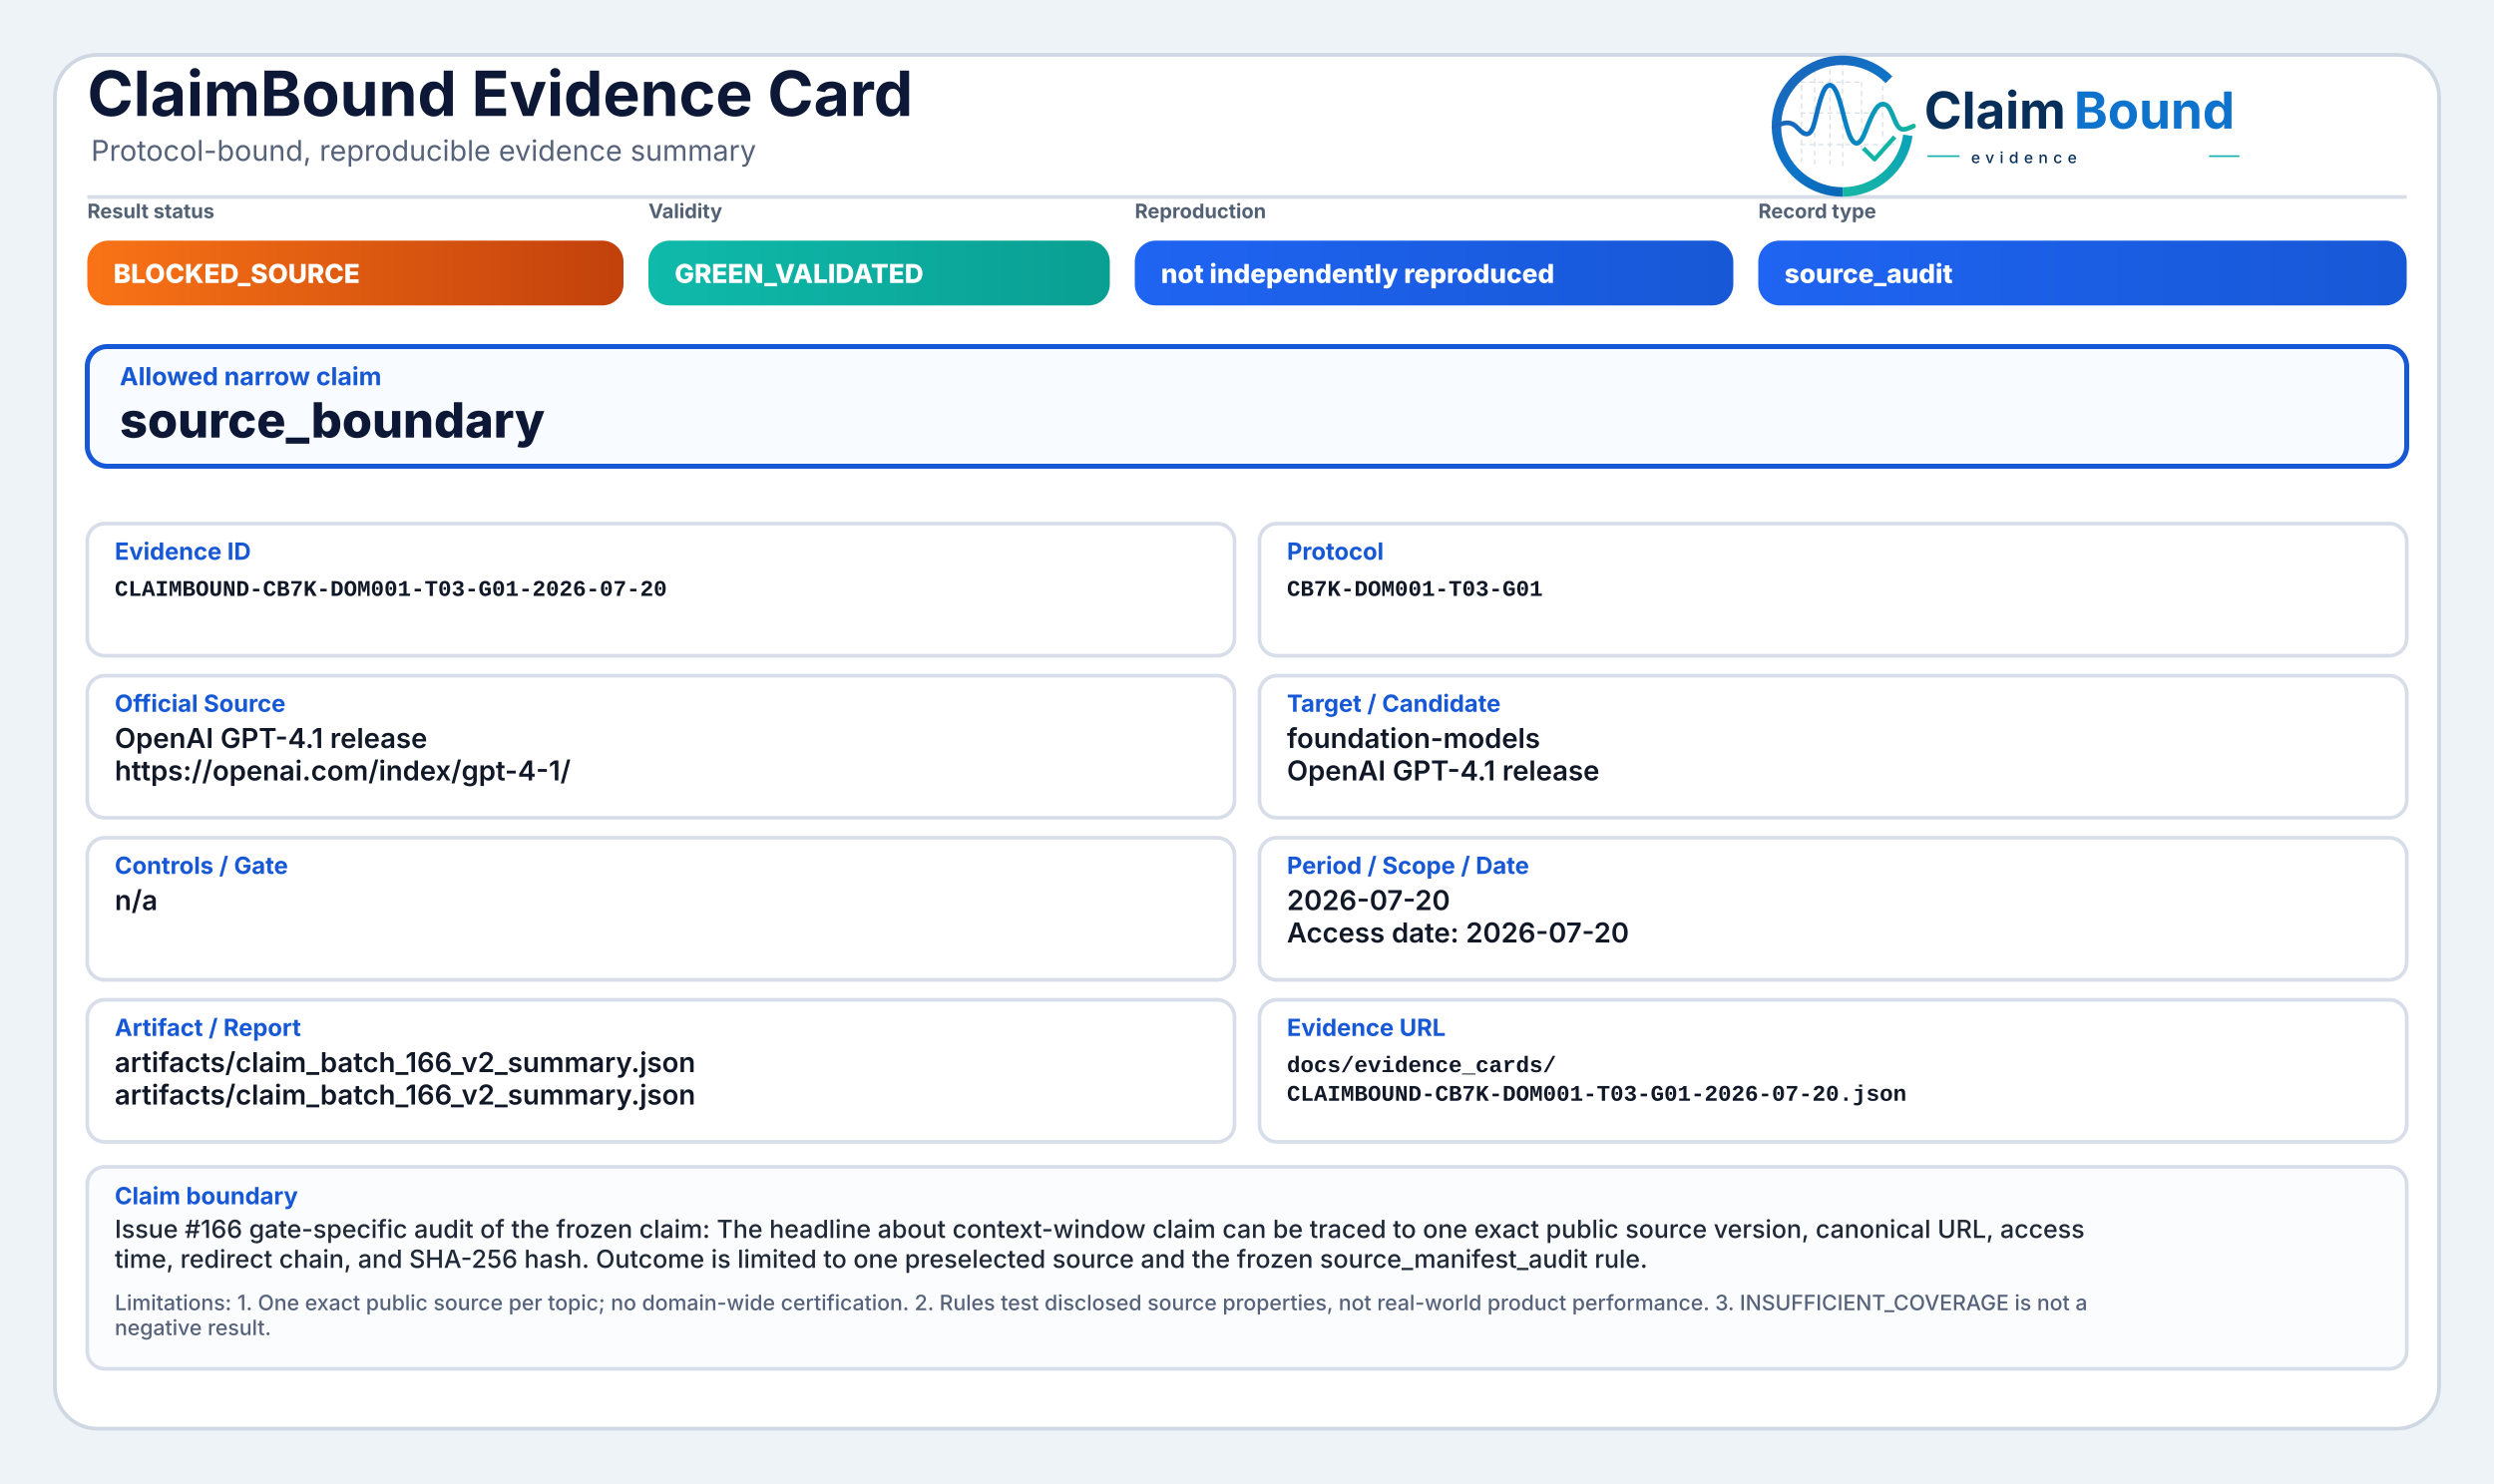
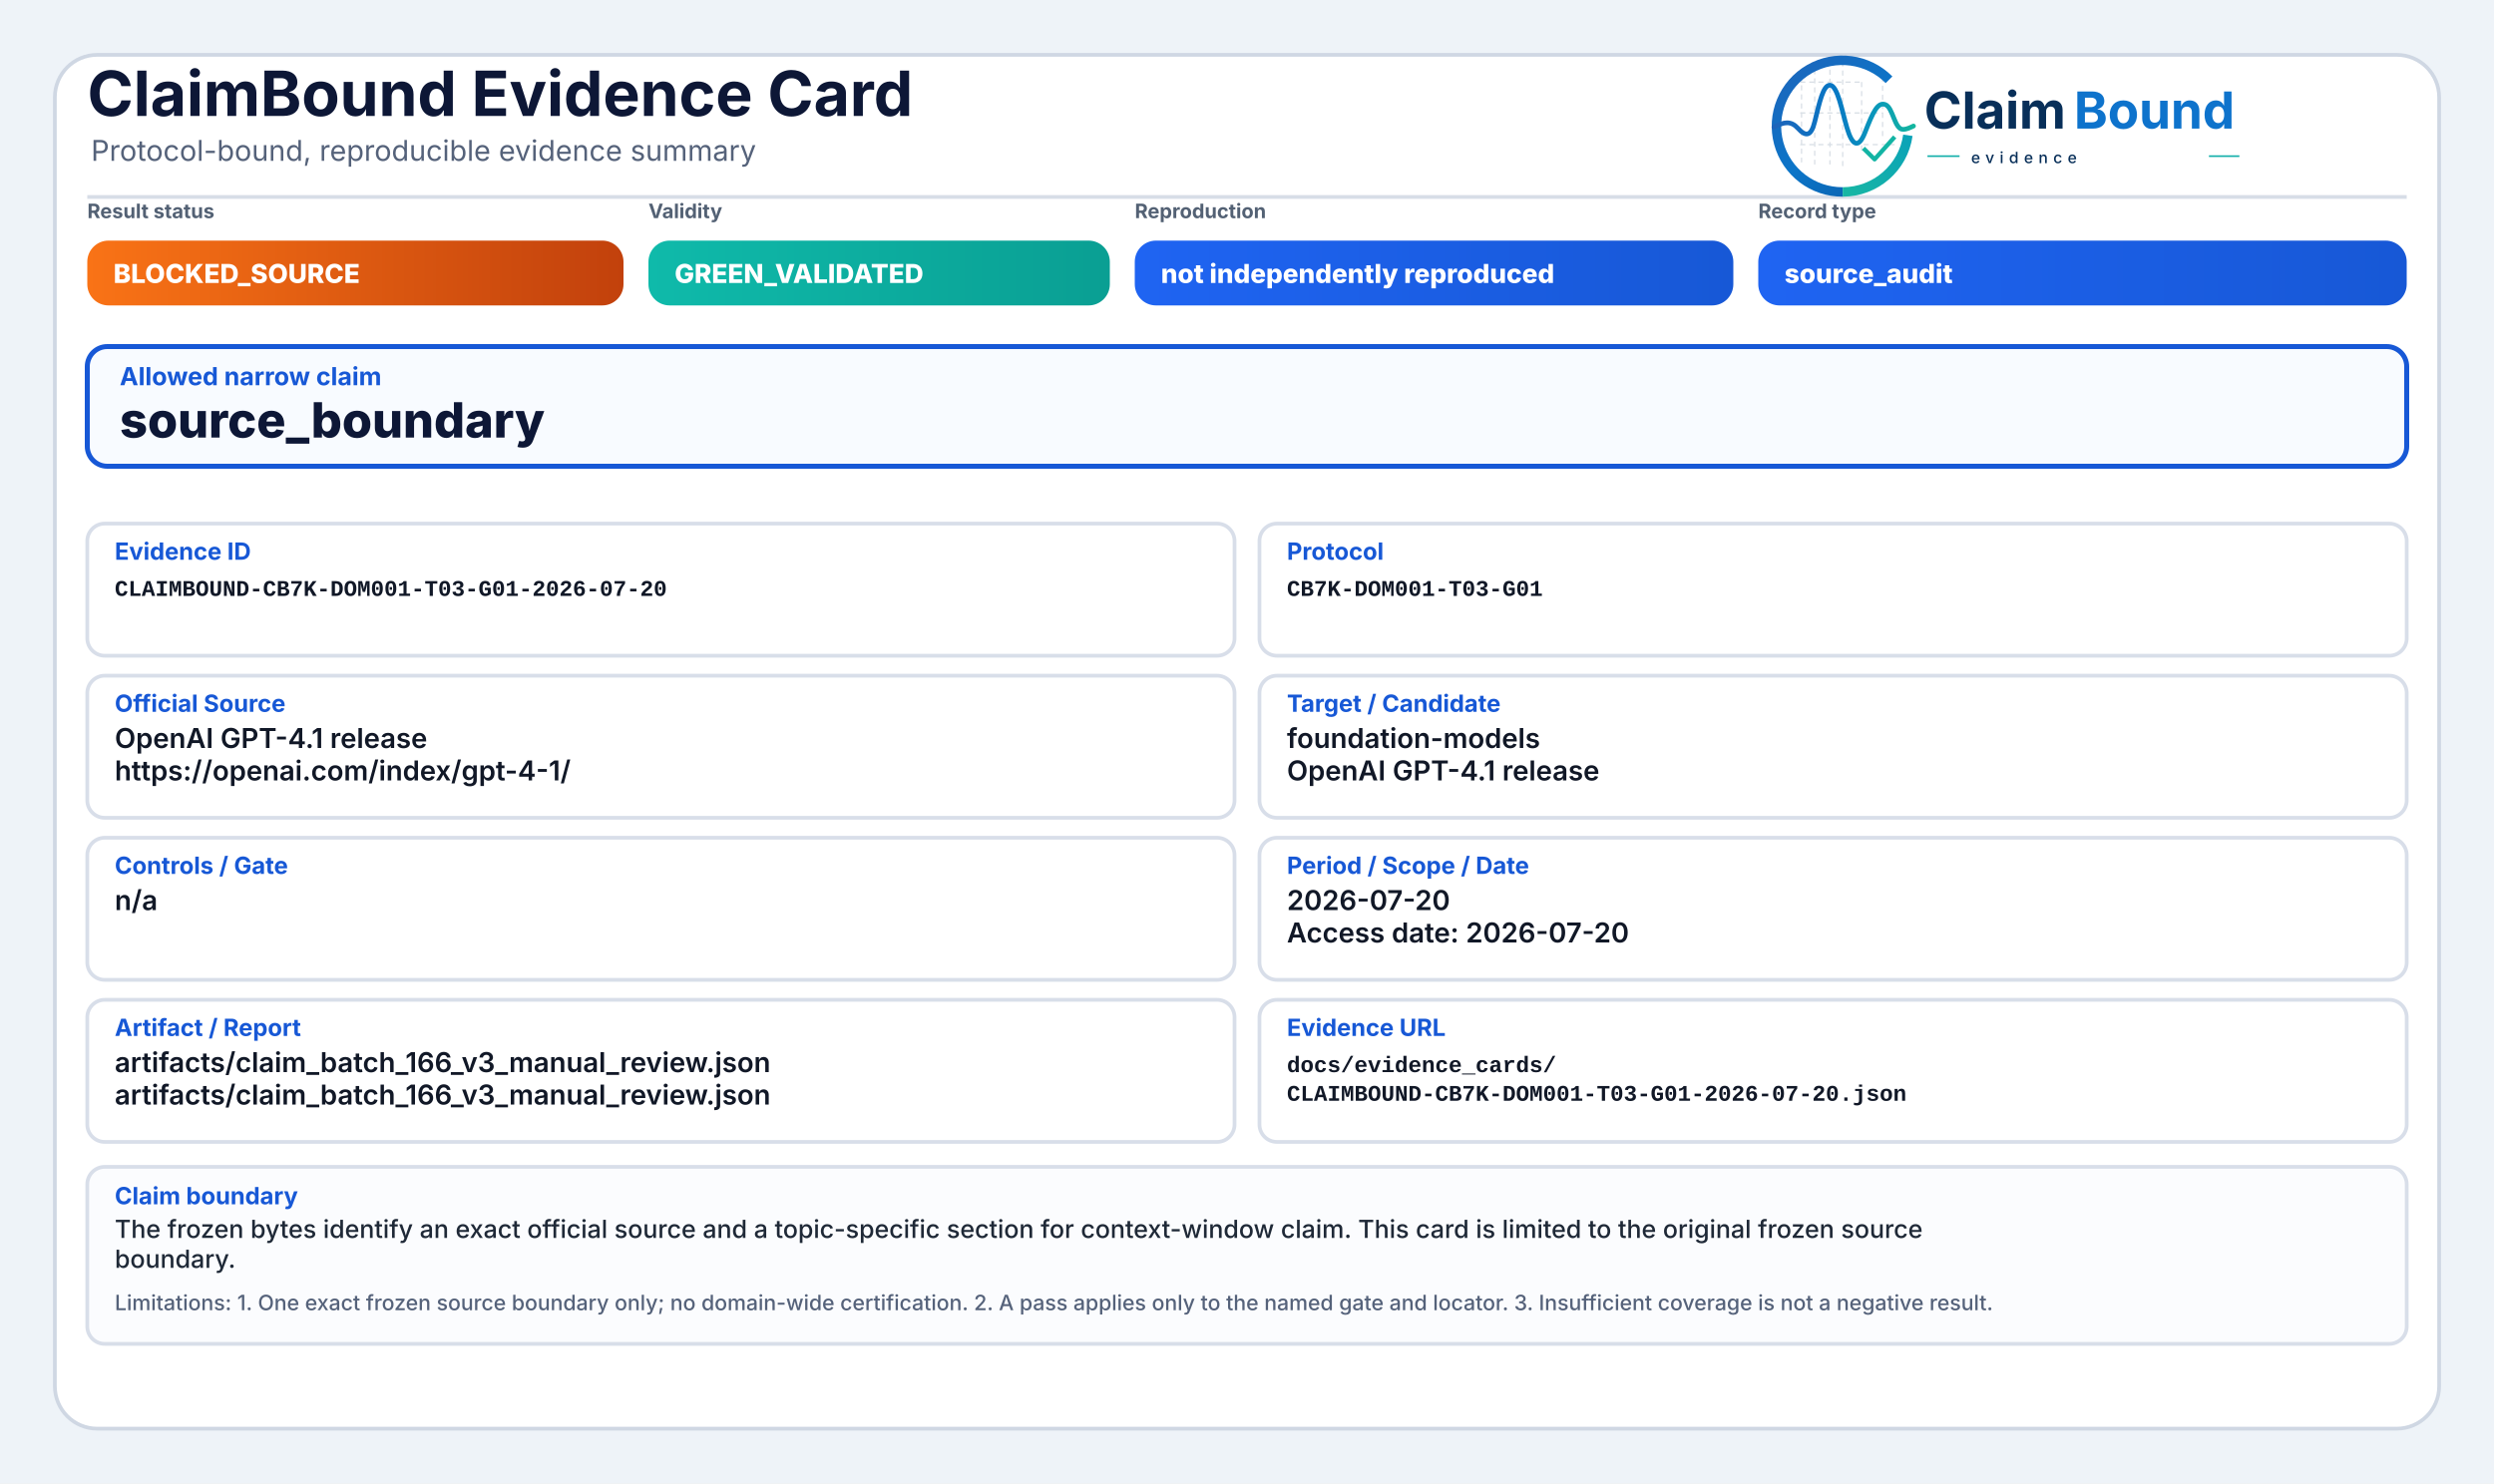
<svg xmlns="http://www.w3.org/2000/svg" width="2000" height="1190" viewBox="0 0 2000 1190" role="img" aria-label="ClaimBound Evidence Card">
  <defs>
    <linearGradient id="greenGrad" x1="0" y1="0" x2="1" y2="0">
      <stop offset="0%" stop-color="#0fbaaa" />
      <stop offset="100%" stop-color="#0a9f93" />
    </linearGradient>
    <linearGradient id="yellowGrad" x1="0" y1="0" x2="1" y2="0">
      <stop offset="0%" stop-color="#fbbf24" />
      <stop offset="100%" stop-color="#d97706" />
    </linearGradient>
    <linearGradient id="amberGrad" x1="0" y1="0" x2="1" y2="0">
      <stop offset="0%" stop-color="#f97316" />
      <stop offset="100%" stop-color="#c2410c" />
    </linearGradient>
    <linearGradient id="redGrad" x1="0" y1="0" x2="1" y2="0">
      <stop offset="0%" stop-color="#ef4444" />
      <stop offset="100%" stop-color="#b91c1c" />
    </linearGradient>
    <linearGradient id="grayGrad" x1="0" y1="0" x2="1" y2="0">
      <stop offset="0%" stop-color="#64748b" />
      <stop offset="100%" stop-color="#475569" />
    </linearGradient>
    <linearGradient id="blueGrad" x1="0" y1="0" x2="1" y2="0">
      <stop offset="0%" stop-color="#1f64f2" />
      <stop offset="100%" stop-color="#1758d6" />
    </linearGradient>
    <linearGradient id="logoRingBlue" x1="73" y1="453" x2="348" y2="793" gradientUnits="userSpaceOnUse">
      <stop offset="0" stop-color="#1E64BA" />
      <stop offset="0.55" stop-color="#0C75C8" />
      <stop offset="1" stop-color="#0A5FAB" />
    </linearGradient>
    <linearGradient id="logoRingTeal" x1="221" y1="792" x2="403" y2="594" gradientUnits="userSpaceOnUse">
      <stop offset="0" stop-color="#18B7A3" />
      <stop offset="1" stop-color="#089EBC" />
    </linearGradient>
    <linearGradient id="logoSignalGradient" x1="61" y1="628" x2="404" y2="628" gradientUnits="userSpaceOnUse">
      <stop offset="0" stop-color="#1E64BA" />
      <stop offset="0.43" stop-color="#0877C4" />
      <stop offset="0.72" stop-color="#0A97BB" />
      <stop offset="1" stop-color="#14B69E" />
    </linearGradient>
  </defs>
  <rect x="0" y="0" width="2000" height="1190" fill="#eef3f8" />
  <rect x="44" y="44" width="1912" height="1102" rx="34" fill="#ffffff" stroke="#cfd7e3" stroke-width="3" />
  <path d="M70 158 H1930" stroke="#d7dde7" stroke-width="3" />
  <text x="70" y="93" font-family="Inter, Segoe UI, Arial, sans-serif" font-size="50" font-weight="750" fill="#0d1736">ClaimBound Evidence Card</text>
  <text x="73" y="129" font-family="Inter, Segoe UI, Arial, sans-serif" font-size="23" font-weight="400" fill="#55627a">Protocol-bound, reproducible evidence summary</text>
  <g aria-label="ClaimBound evidence logo" transform="translate(1415,52) scale(0.33) translate(-40,-478)">
    <g stroke-linecap="butt" stroke-linejoin="round">
      <g stroke="#CBD3DC" stroke-width="3.2" stroke-linecap="round" stroke-dasharray="10 12" opacity="0.72">
        <path d="M130 507V714" />
        <path d="M162 490V719" />
        <path d="M199 491V719" />
        <path d="M230 471V726" />
        <path d="M276 521V690" />
        <path d="M327 508V650" />
        <path d="M128 520H277" />
        <path d="M128 595H327" />
        <path d="M128 672H355" />
      </g>
      <path d="M342.6 514.3A160 160 0 1 0 230 787" fill="none" stroke="url(#logoRingBlue)" stroke-width="23" />
      <path d="M230 787A160 160 0 0 0 388.4 649.3" fill="none" stroke="url(#logoRingTeal)" stroke-width="23" />
      <path d="M63 629.5C87 616.4 104.3 613.6 121.2 632.2C140.7 653.8 153.4 651.6 162.1 616.2C173.8 568.5 182.5 527.5 198.9 527.5C217.5 527.5 228.4 590.6 240.3 630.8C253.4 675.4 268.6 682.8 284.6 641.5C303.5 592.9 315.2 567.6 333.7 574.7C352.6 582 355.7 635.1 376.6 634.9C386.2 634.8 394 630.4 402 626.8" fill="none" stroke="url(#logoSignalGradient)" stroke-width="11.5" stroke-linecap="round" />
      <path d="M284 684.5L307.5 707.7L353 657" fill="none" stroke="#12B4A4" stroke-width="10.5" stroke-linecap="square" />
    </g>
    <text x="428" y="633" font-family="Inter, Segoe UI, Arial, sans-serif" font-size="124" font-weight="750" fill="#082F59" text-rendering="geometricPrecision">Claim</text>
    <text x="792" y="633" font-family="Inter, Segoe UI, Arial, sans-serif" font-size="124" font-weight="750" fill="#0E73CC" text-rendering="geometricPrecision">Bound</text>
    <line x1="436" y1="700" x2="514" y2="700" stroke="#11AFA9" stroke-width="4" />
    <text x="542" y="717" font-family="Inter, Segoe UI, Arial, sans-serif" font-size="38" font-weight="500" letter-spacing="13" fill="#082F59">evidence</text>
    <line x1="1120" y1="700" x2="1194" y2="700" stroke="#11AFA9" stroke-width="4" />
  </g>
  <text x="70" y="175" font-family="Inter, Segoe UI, Arial, sans-serif" font-size="16" font-weight="650" fill="#536174">Result status</text>
  <rect x="70" y="193" width="430" height="52" rx="17" fill="url(#amberGrad)" />
  <text x="91" y="227" font-family="Inter, Segoe UI, Arial, sans-serif" font-size="21" font-weight="800" fill="#ffffff">BLOCKED_SOURCE</text>
  <text x="520" y="175" font-family="Inter, Segoe UI, Arial, sans-serif" font-size="16" font-weight="650" fill="#536174">Validity</text>
  <rect x="520" y="193" width="370" height="52" rx="17" fill="url(#greenGrad)" />
  <text x="541" y="227" font-family="Inter, Segoe UI, Arial, sans-serif" font-size="21" font-weight="800" fill="#ffffff">GREEN_VALIDATED</text>
  <text x="910" y="175" font-family="Inter, Segoe UI, Arial, sans-serif" font-size="16" font-weight="650" fill="#536174">Reproduction</text>
  <rect x="910" y="193" width="480" height="52" rx="17" fill="url(#blueGrad)" />
  <text x="931" y="227" font-family="Inter, Segoe UI, Arial, sans-serif" font-size="21" font-weight="800" fill="#ffffff">not independently reproduced</text>
  <text x="1410" y="175" font-family="Inter, Segoe UI, Arial, sans-serif" font-size="16" font-weight="650" fill="#536174">Record type</text>
  <rect x="1410" y="193" width="520" height="52" rx="17" fill="url(#blueGrad)" />
  <text x="1431" y="227" font-family="Inter, Segoe UI, Arial, sans-serif" font-size="21" font-weight="800" fill="#ffffff">source_audit</text>
  <rect x="70" y="278" width="1860" height="96" rx="16" fill="#f8fbff" stroke="#1758d6" stroke-width="4" />
  <text x="96" y="309" font-family="Inter, Segoe UI, Arial, sans-serif" font-size="20" font-weight="750" fill="#1758d6">Allowed narrow claim</text>
  <text x="96" y="351" font-family="Inter, Segoe UI, Arial, sans-serif" font-size="39" font-weight="800" fill="#0d1736">source_boundary</text>
  <rect x="70" y="420" width="920" height="106" rx="14" fill="#ffffff" stroke="#d8dee9" stroke-width="3" />
  <text x="92" y="449" font-family="Inter, Segoe UI, Arial, sans-serif" font-size="19" font-weight="750" fill="#1758d6">Evidence ID</text>
  <text x="92" y="478" font-family="SFMono-Regular, Consolas, Liberation Mono, monospace" font-size="18" font-weight="600" fill="#111827">CLAIMBOUND-CB7K-DOM001-T03-G01-2026-07-20</text>
  <rect x="1010" y="420" width="920" height="106" rx="14" fill="#ffffff" stroke="#d8dee9" stroke-width="3" />
  <text x="1032" y="449" font-family="Inter, Segoe UI, Arial, sans-serif" font-size="19" font-weight="750" fill="#1758d6">Protocol</text>
  <text x="1032" y="478" font-family="SFMono-Regular, Consolas, Liberation Mono, monospace" font-size="18" font-weight="600" fill="#111827">CB7K-DOM001-T03-G01</text>
  <rect x="70" y="542" width="920" height="114" rx="14" fill="#ffffff" stroke="#d8dee9" stroke-width="3" />
  <text x="92" y="571" font-family="Inter, Segoe UI, Arial, sans-serif" font-size="19" font-weight="750" fill="#1758d6">Official Source</text>
  <text x="92" y="600" font-family="Inter, Segoe UI, Arial, sans-serif" font-size="22" font-weight="600" fill="#111827">OpenAI GPT-4.1 release</text>
  <text x="92" y="626" font-family="Inter, Segoe UI, Arial, sans-serif" font-size="22" font-weight="600" fill="#111827">https://openai.com/index/gpt-4-1/</text>
  <rect x="1010" y="542" width="920" height="114" rx="14" fill="#ffffff" stroke="#d8dee9" stroke-width="3" />
  <text x="1032" y="571" font-family="Inter, Segoe UI, Arial, sans-serif" font-size="19" font-weight="750" fill="#1758d6">Target / Candidate</text>
  <text x="1032" y="600" font-family="Inter, Segoe UI, Arial, sans-serif" font-size="22" font-weight="600" fill="#111827">foundation-models</text>
  <text x="1032" y="626" font-family="Inter, Segoe UI, Arial, sans-serif" font-size="22" font-weight="600" fill="#111827">OpenAI GPT-4.1 release</text>
  <rect x="70" y="672" width="920" height="114" rx="14" fill="#ffffff" stroke="#d8dee9" stroke-width="3" />
  <text x="92" y="701" font-family="Inter, Segoe UI, Arial, sans-serif" font-size="19" font-weight="750" fill="#1758d6">Controls / Gate</text>
  <text x="92" y="730" font-family="Inter, Segoe UI, Arial, sans-serif" font-size="22" font-weight="600" fill="#111827">n/a</text>
  <rect x="1010" y="672" width="920" height="114" rx="14" fill="#ffffff" stroke="#d8dee9" stroke-width="3" />
  <text x="1032" y="701" font-family="Inter, Segoe UI, Arial, sans-serif" font-size="19" font-weight="750" fill="#1758d6">Period / Scope / Date</text>
  <text x="1032" y="730" font-family="Inter, Segoe UI, Arial, sans-serif" font-size="22" font-weight="600" fill="#111827">2026-07-20</text>
  <text x="1032" y="756" font-family="Inter, Segoe UI, Arial, sans-serif" font-size="22" font-weight="600" fill="#111827">Access date: 2026-07-20</text>
  <rect x="70" y="802" width="920" height="114" rx="14" fill="#ffffff" stroke="#d8dee9" stroke-width="3" />
  <text x="92" y="831" font-family="Inter, Segoe UI, Arial, sans-serif" font-size="19" font-weight="750" fill="#1758d6">Artifact / Report</text>
-   <text x="92" y="860" font-family="Inter, Segoe UI, Arial, sans-serif" font-size="22" font-weight="600" fill="#111827">artifacts/claim_batch_166_v2_summary.json</text>
-   <text x="92" y="886" font-family="Inter, Segoe UI, Arial, sans-serif" font-size="22" font-weight="600" fill="#111827">artifacts/claim_batch_166_v2_summary.json</text>
+   <text x="92" y="860" font-family="Inter, Segoe UI, Arial, sans-serif" font-size="22" font-weight="600" fill="#111827">artifacts/claim_batch_166_v3_manual_review.json</text>
+   <text x="92" y="886" font-family="Inter, Segoe UI, Arial, sans-serif" font-size="22" font-weight="600" fill="#111827">artifacts/claim_batch_166_v3_manual_review.json</text>
  <rect x="1010" y="802" width="920" height="114" rx="14" fill="#ffffff" stroke="#d8dee9" stroke-width="3" />
  <text x="1032" y="831" font-family="Inter, Segoe UI, Arial, sans-serif" font-size="19" font-weight="750" fill="#1758d6">Evidence URL</text>
  <text x="1032" y="860" font-family="SFMono-Regular, Consolas, Liberation Mono, monospace" font-size="18" font-weight="600" fill="#111827">docs/evidence_cards/</text>
  <text x="1032" y="883" font-family="SFMono-Regular, Consolas, Liberation Mono, monospace" font-size="18" font-weight="600" fill="#111827">CLAIMBOUND-CB7K-DOM001-T03-G01-2026-07-20.json</text>
-   <rect x="70" y="936" width="1860" height="162" rx="14" fill="#fbfcfe" stroke="#d8dee9" stroke-width="3" />
+   <rect x="70" y="936" width="1860" height="142" rx="14" fill="#fbfcfe" stroke="#d8dee9" stroke-width="3" />
  <text x="92" y="966" font-family="Inter, Segoe UI, Arial, sans-serif" font-size="19" font-weight="750" fill="#1758d6">Claim boundary</text>
-   <text x="92" y="993" font-family="Inter, Segoe UI, Arial, sans-serif" font-size="20" font-weight="500" fill="#1f2937">Issue #166 gate-specific audit of the frozen claim: The headline about context-window claim can be traced to one exact public source version, canonical URL, access</text>
-   <text x="92" y="1017" font-family="Inter, Segoe UI, Arial, sans-serif" font-size="20" font-weight="500" fill="#1f2937">time, redirect chain, and SHA-256 hash. Outcome is limited to one preselected source and the frozen source_manifest_audit rule.</text>
-   <text x="92" y="1051" font-family="Inter, Segoe UI, Arial, sans-serif" font-size="17" font-weight="500" fill="#55627a">Limitations: 1. One exact public source per topic; no domain-wide certification. 2. Rules test disclosed source properties, not real-world product performance. 3. INSUFFICIENT_COVERAGE is not a</text>
-   <text x="92" y="1071" font-family="Inter, Segoe UI, Arial, sans-serif" font-size="17" font-weight="500" fill="#55627a">negative result.</text>
+   <text x="92" y="993" font-family="Inter, Segoe UI, Arial, sans-serif" font-size="20" font-weight="500" fill="#1f2937">The frozen bytes identify an exact official source and a topic-specific section for context-window claim. This card is limited to the original frozen source</text>
+   <text x="92" y="1017" font-family="Inter, Segoe UI, Arial, sans-serif" font-size="20" font-weight="500" fill="#1f2937">boundary.</text>
+   <text x="92" y="1051" font-family="Inter, Segoe UI, Arial, sans-serif" font-size="17" font-weight="500" fill="#55627a">Limitations: 1. One exact frozen source boundary only; no domain-wide certification. 2. A pass applies only to the named gate and locator. 3. Insufficient coverage is not a negative result.</text>
</svg>
